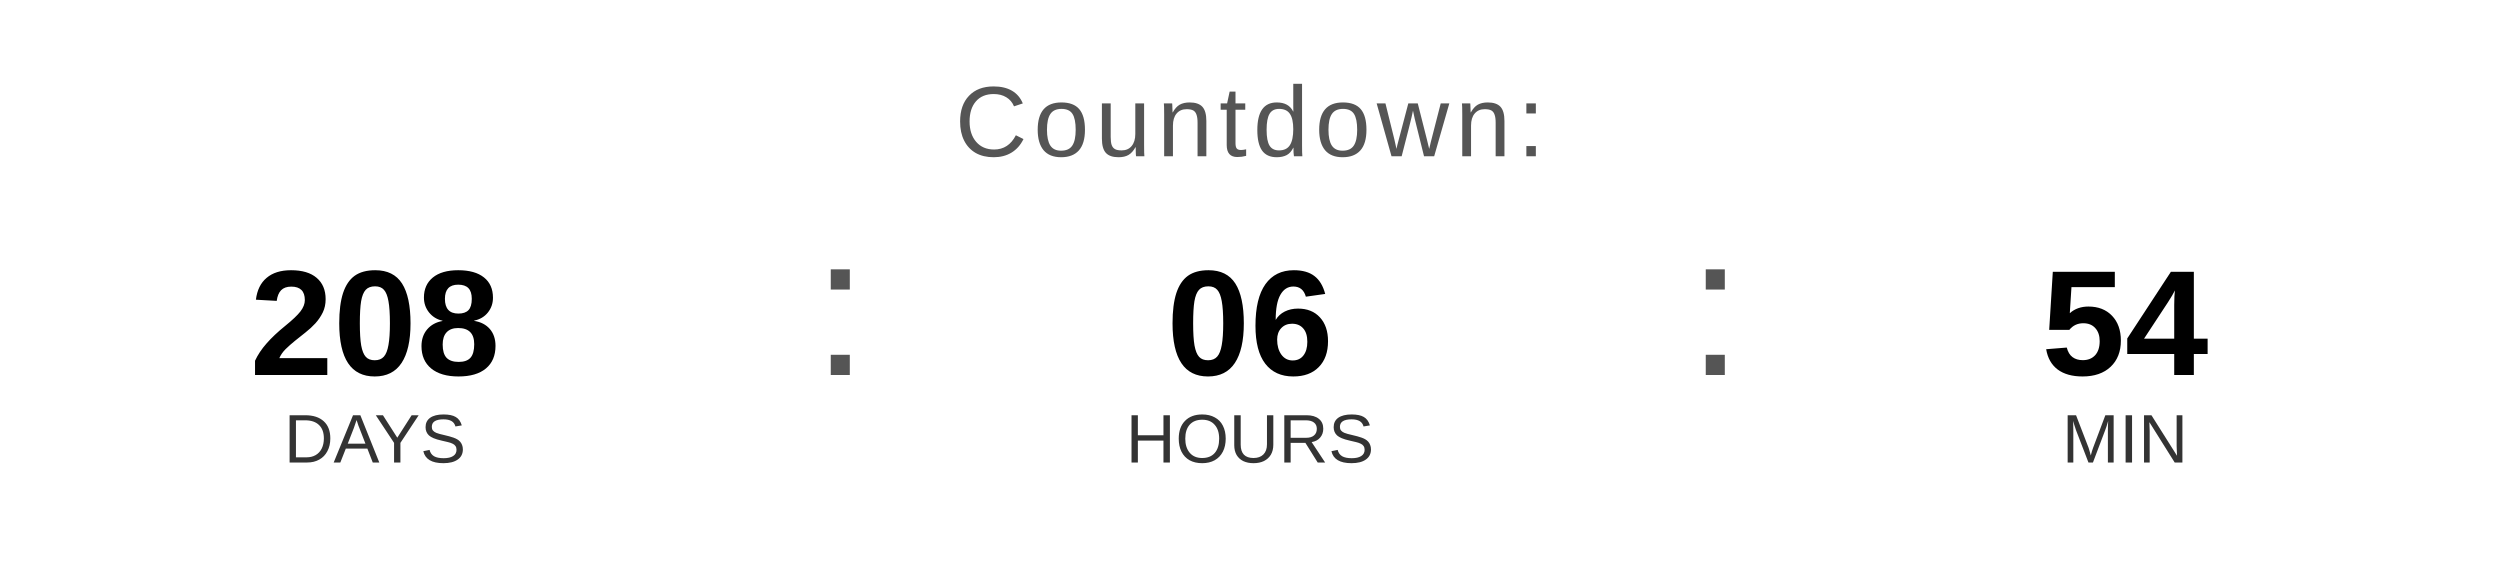
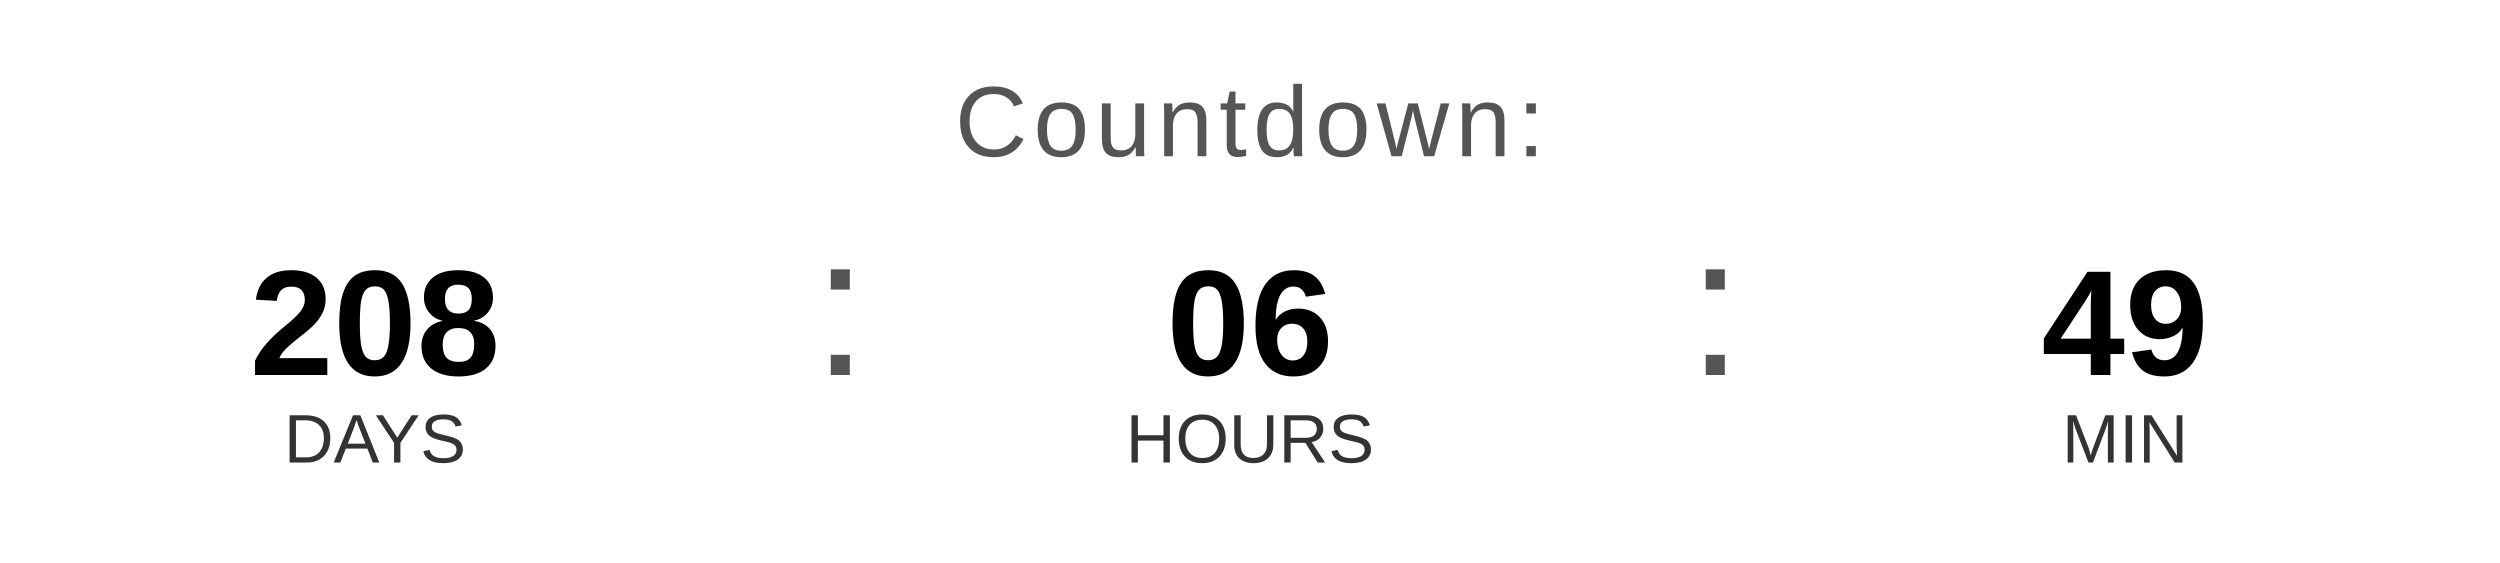
<svg xmlns="http://www.w3.org/2000/svg" width="400" height="90" viewBox="0 0 400 90">
  <text x="200" y="25" font-family="Arial, Helvetica, sans-serif" font-size="16" fill="#555555" text-anchor="middle" letter-spacing="1">
    Countdown:
  </text>
  <text x="60" y="60" font-family="Arial, Helvetica, sans-serif" font-size="24" font-weight="bold" fill="#000000" text-anchor="middle">208</text>
  <text x="60" y="74" font-family="Arial, Helvetica, sans-serif" font-size="11" fill="#333333" text-anchor="middle">DAYS</text>
  <text x="130" y="60" font-family="Arial, sans-serif" font-size="32" fill="#555555">:</text>
  <text x="200" y="60" font-family="Arial, Helvetica, sans-serif" font-size="24" font-weight="bold" fill="#000000" text-anchor="middle">06</text>
  <text x="200" y="74" font-family="Arial, Helvetica, sans-serif" font-size="11" fill="#333333" text-anchor="middle">HOURS</text>
  <text x="270" y="60" font-family="Arial, sans-serif" font-size="32" fill="#555555">:</text>
-   <text x="340" y="60" font-family="Arial, Helvetica, sans-serif" font-size="24" font-weight="bold" fill="#000000" text-anchor="middle">54</text>
+   <text x="340" y="60" font-family="Arial, Helvetica, sans-serif" font-size="24" font-weight="bold" fill="#000000" text-anchor="middle">49</text>
  <text x="340" y="74" font-family="Arial, Helvetica, sans-serif" font-size="11" fill="#333333" text-anchor="middle">MIN</text>
</svg>
